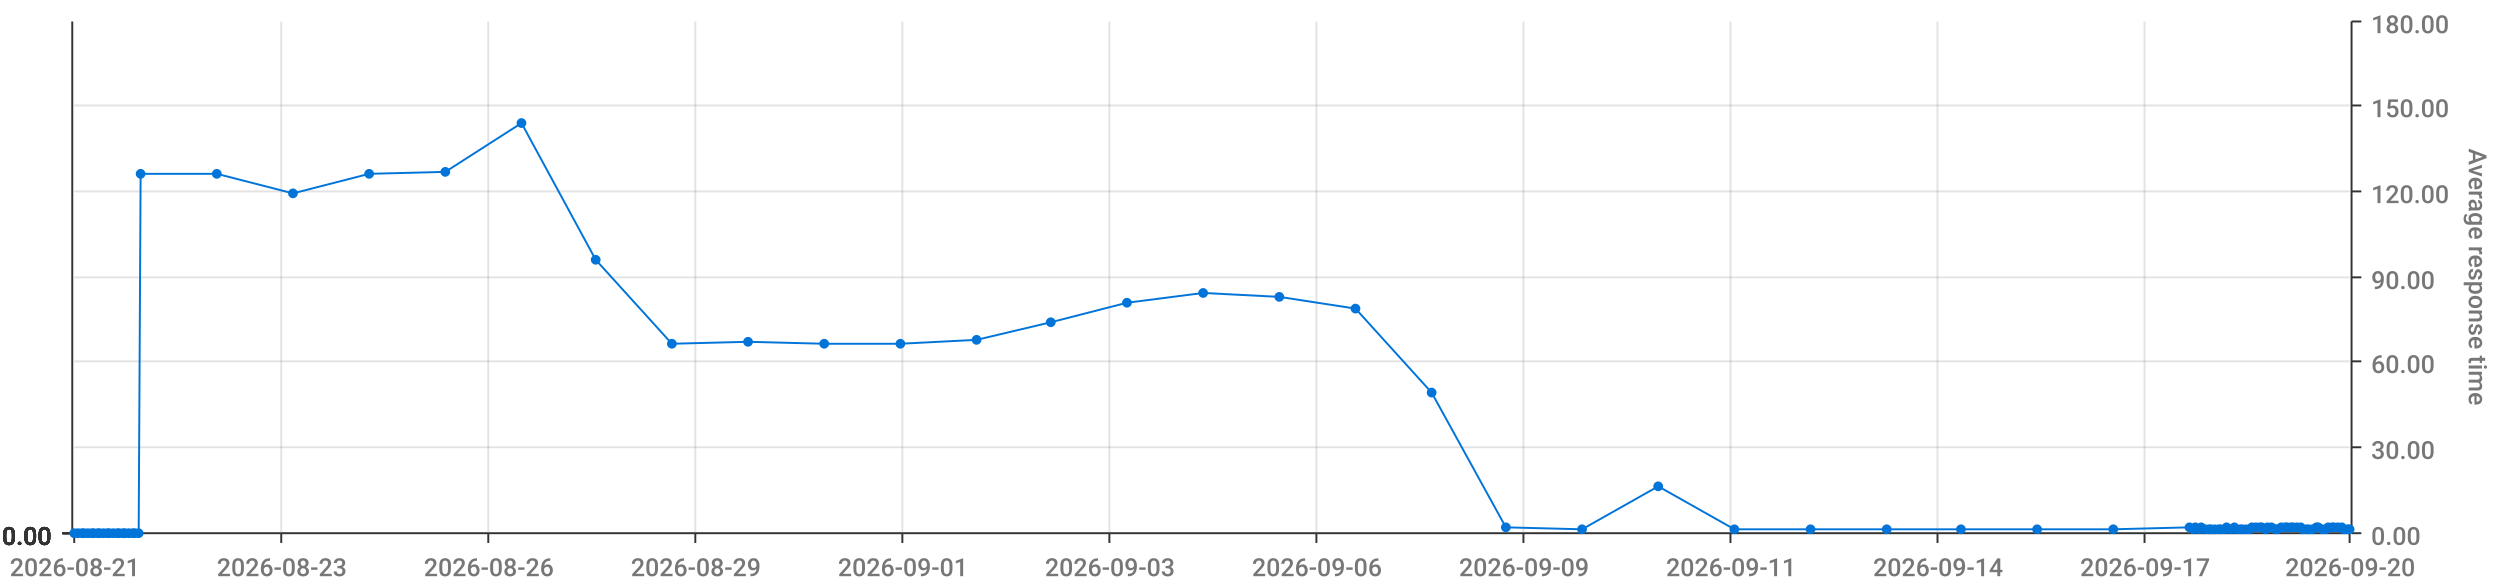
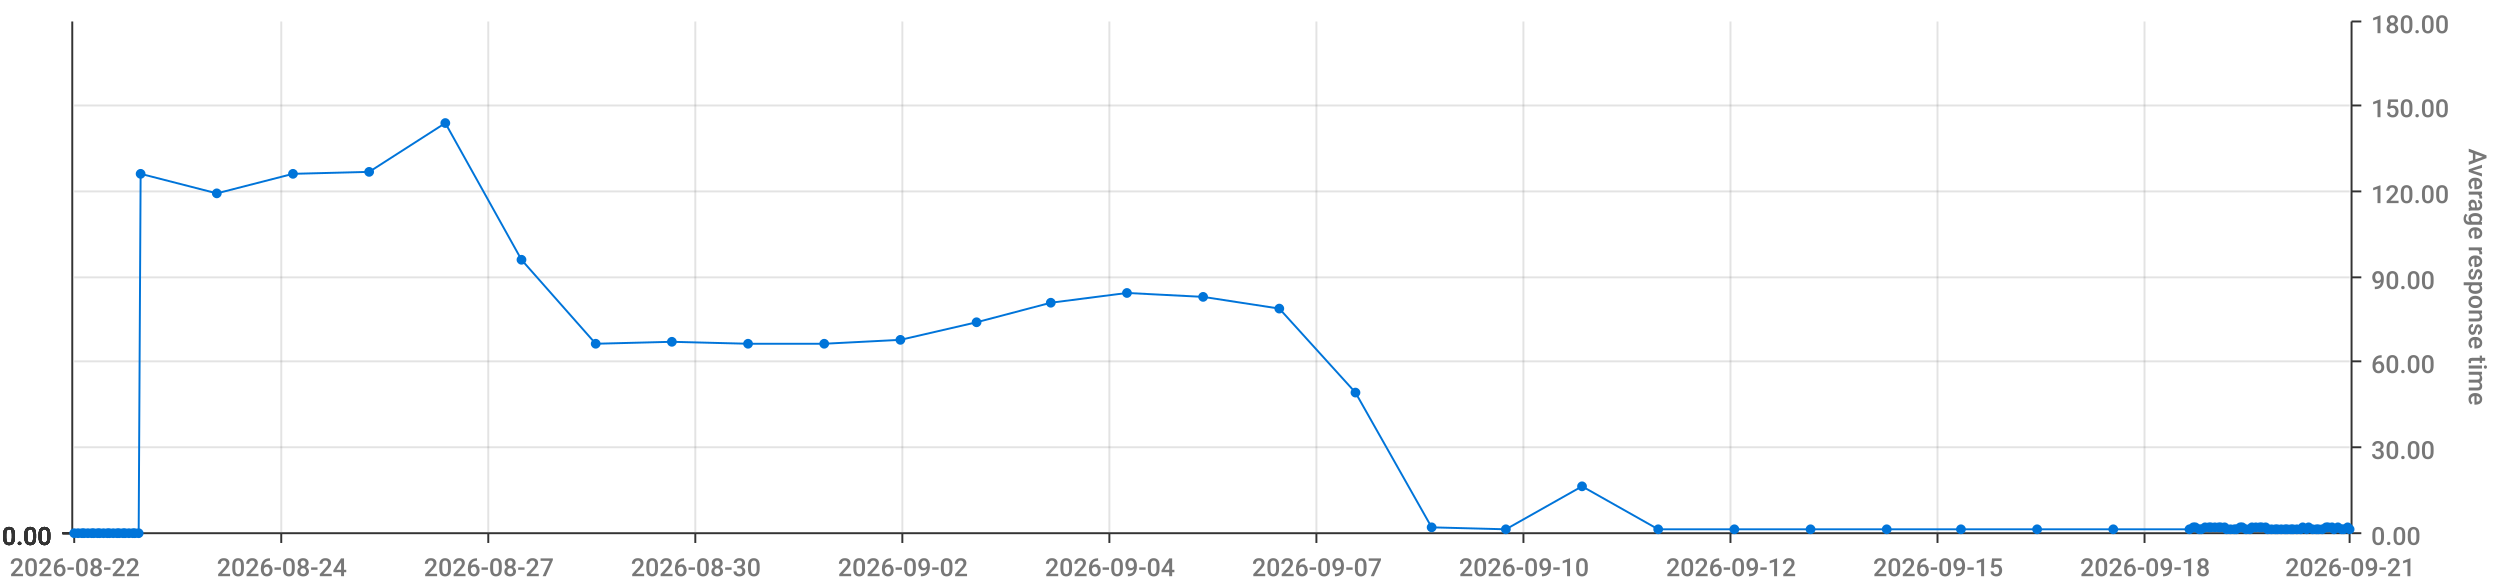
<svg xmlns="http://www.w3.org/2000/svg" viewBox="0 0 1280 300">
  <path d="M 0 0 L 1280 0 L 1280 300 L 0 300 L 0 0" style="stroke-width:0;stroke:rgba(255,255,255,1.0);fill:rgba(255,255,255,0.0)" />
  <path d="M 38 11 L 1203 11 L 1203 273 L 38 273 L 38 11" style="stroke-width:0;stroke:rgba(255,255,255,1.0);fill:rgba(255,255,255,0.0)" />
  <path d="M 38 273 L 1203 273" style="stroke-width:1;stroke:rgba(51,51,51,1.0);fill:rgba(255,255,255,0.0)" />
  <path d="M 38 273 L 38 278" style="stroke-width:1;stroke:rgba(51,51,51,1.0);fill:rgba(255,255,255,0.0)" />
-   <text x="5" y="295" style="stroke-width:0;stroke:none;fill:rgba(119,119,119,1.0);font-size:12.8px;font-family:'Roboto Medium',sans-serif">2026-08-21</text>
+   <text x="5" y="295" style="stroke-width:0;stroke:none;fill:rgba(119,119,119,1.0);font-size:12.8px;font-family:'Roboto Medium',sans-serif">2026-08-22</text>
  <path d="M 144 273 L 144 278" style="stroke-width:1;stroke:rgba(51,51,51,1.0);fill:rgba(255,255,255,0.0)" />
-   <text x="111" y="295" style="stroke-width:0;stroke:none;fill:rgba(119,119,119,1.0);font-size:12.8px;font-family:'Roboto Medium',sans-serif">2026-08-23</text>
+   <text x="111" y="295" style="stroke-width:0;stroke:none;fill:rgba(119,119,119,1.0);font-size:12.8px;font-family:'Roboto Medium',sans-serif">2026-08-24</text>
  <path d="M 250 273 L 250 278" style="stroke-width:1;stroke:rgba(51,51,51,1.0);fill:rgba(255,255,255,0.0)" />
-   <text x="217" y="295" style="stroke-width:0;stroke:none;fill:rgba(119,119,119,1.0);font-size:12.8px;font-family:'Roboto Medium',sans-serif">2026-08-26</text>
+   <text x="217" y="295" style="stroke-width:0;stroke:none;fill:rgba(119,119,119,1.0);font-size:12.8px;font-family:'Roboto Medium',sans-serif">2026-08-27</text>
  <path d="M 356 273 L 356 278" style="stroke-width:1;stroke:rgba(51,51,51,1.0);fill:rgba(255,255,255,0.0)" />
-   <text x="323" y="295" style="stroke-width:0;stroke:none;fill:rgba(119,119,119,1.0);font-size:12.8px;font-family:'Roboto Medium',sans-serif">2026-08-29</text>
+   <text x="323" y="295" style="stroke-width:0;stroke:none;fill:rgba(119,119,119,1.0);font-size:12.8px;font-family:'Roboto Medium',sans-serif">2026-08-30</text>
  <path d="M 462 273 L 462 278" style="stroke-width:1;stroke:rgba(51,51,51,1.0);fill:rgba(255,255,255,0.0)" />
-   <text x="429" y="295" style="stroke-width:0;stroke:none;fill:rgba(119,119,119,1.0);font-size:12.8px;font-family:'Roboto Medium',sans-serif">2026-09-01</text>
+   <text x="429" y="295" style="stroke-width:0;stroke:none;fill:rgba(119,119,119,1.0);font-size:12.8px;font-family:'Roboto Medium',sans-serif">2026-09-02</text>
  <path d="M 568 273 L 568 278" style="stroke-width:1;stroke:rgba(51,51,51,1.0);fill:rgba(255,255,255,0.0)" />
-   <text x="535" y="295" style="stroke-width:0;stroke:none;fill:rgba(119,119,119,1.0);font-size:12.8px;font-family:'Roboto Medium',sans-serif">2026-09-03</text>
+   <text x="535" y="295" style="stroke-width:0;stroke:none;fill:rgba(119,119,119,1.0);font-size:12.8px;font-family:'Roboto Medium',sans-serif">2026-09-04</text>
  <path d="M 674 273 L 674 278" style="stroke-width:1;stroke:rgba(51,51,51,1.0);fill:rgba(255,255,255,0.0)" />
-   <text x="641" y="295" style="stroke-width:0;stroke:none;fill:rgba(119,119,119,1.0);font-size:12.8px;font-family:'Roboto Medium',sans-serif">2026-09-06</text>
+   <text x="641" y="295" style="stroke-width:0;stroke:none;fill:rgba(119,119,119,1.0);font-size:12.8px;font-family:'Roboto Medium',sans-serif">2026-09-07</text>
  <path d="M 780 273 L 780 278" style="stroke-width:1;stroke:rgba(51,51,51,1.0);fill:rgba(255,255,255,0.0)" />
-   <text x="747" y="295" style="stroke-width:0;stroke:none;fill:rgba(119,119,119,1.0);font-size:12.8px;font-family:'Roboto Medium',sans-serif">2026-09-09</text>
+   <text x="747" y="295" style="stroke-width:0;stroke:none;fill:rgba(119,119,119,1.0);font-size:12.8px;font-family:'Roboto Medium',sans-serif">2026-09-10</text>
  <path d="M 886 273 L 886 278" style="stroke-width:1;stroke:rgba(51,51,51,1.0);fill:rgba(255,255,255,0.0)" />
-   <text x="853" y="295" style="stroke-width:0;stroke:none;fill:rgba(119,119,119,1.0);font-size:12.8px;font-family:'Roboto Medium',sans-serif">2026-09-11</text>
+   <text x="853" y="295" style="stroke-width:0;stroke:none;fill:rgba(119,119,119,1.0);font-size:12.8px;font-family:'Roboto Medium',sans-serif">2026-09-12</text>
  <path d="M 992 273 L 992 278" style="stroke-width:1;stroke:rgba(51,51,51,1.0);fill:rgba(255,255,255,0.0)" />
-   <text x="959" y="295" style="stroke-width:0;stroke:none;fill:rgba(119,119,119,1.0);font-size:12.8px;font-family:'Roboto Medium',sans-serif">2026-09-14</text>
+   <text x="959" y="295" style="stroke-width:0;stroke:none;fill:rgba(119,119,119,1.0);font-size:12.8px;font-family:'Roboto Medium',sans-serif">2026-09-15</text>
  <path d="M 1098 273 L 1098 278" style="stroke-width:1;stroke:rgba(51,51,51,1.0);fill:rgba(255,255,255,0.0)" />
-   <text x="1065" y="295" style="stroke-width:0;stroke:none;fill:rgba(119,119,119,1.0);font-size:12.8px;font-family:'Roboto Medium',sans-serif">2026-09-17</text>
+   <text x="1065" y="295" style="stroke-width:0;stroke:none;fill:rgba(119,119,119,1.0);font-size:12.8px;font-family:'Roboto Medium',sans-serif">2026-09-18</text>
  <path d="M 1203 273 L 1203 278" style="stroke-width:1;stroke:rgba(51,51,51,1.0);fill:rgba(255,255,255,0.0)" />
-   <text x="1170" y="295" style="stroke-width:0;stroke:none;fill:rgba(119,119,119,1.0);font-size:12.8px;font-family:'Roboto Medium',sans-serif">2026-09-20</text>
+   <text x="1170" y="295" style="stroke-width:0;stroke:none;fill:rgba(119,119,119,1.0);font-size:12.8px;font-family:'Roboto Medium',sans-serif">2026-09-21</text>
  <path d="M 144 273 L 144 11" style="stroke-width:1;stroke:rgba(119,119,119,0.2);fill:none" />
  <path d="M 250 273 L 250 11" style="stroke-width:1;stroke:rgba(119,119,119,0.2);fill:none" />
  <path d="M 356 273 L 356 11" style="stroke-width:1;stroke:rgba(119,119,119,0.2);fill:none" />
  <path d="M 462 273 L 462 11" style="stroke-width:1;stroke:rgba(119,119,119,0.2);fill:none" />
  <path d="M 568 273 L 568 11" style="stroke-width:1;stroke:rgba(119,119,119,0.2);fill:none" />
  <path d="M 674 273 L 674 11" style="stroke-width:1;stroke:rgba(119,119,119,0.2);fill:none" />
  <path d="M 780 273 L 780 11" style="stroke-width:1;stroke:rgba(119,119,119,0.2);fill:none" />
  <path d="M 886 273 L 886 11" style="stroke-width:1;stroke:rgba(119,119,119,0.2);fill:none" />
  <path d="M 992 273 L 992 11" style="stroke-width:1;stroke:rgba(119,119,119,0.2);fill:none" />
  <path d="M 1098 273 L 1098 11" style="stroke-width:1;stroke:rgba(119,119,119,0.2);fill:none" />
  <path d="M 1204 273 L 1204 11" style="stroke-width:1;stroke:rgba(51,51,51,1.0);fill:rgba(255,255,255,0.0)" />
  <path d="M 1204 273 L 1209 273" style="stroke-width:1;stroke:rgba(51,51,51,1.0);fill:rgba(255,255,255,0.0)" />
  <text x="1214" y="279" style="stroke-width:0;stroke:none;fill:rgba(119,119,119,1.0);font-size:12.8px;font-family:'Roboto Medium',sans-serif">0.00</text>
  <path d="M 1204 229 L 1209 229" style="stroke-width:1;stroke:rgba(51,51,51,1.0);fill:rgba(255,255,255,0.0)" />
  <text x="1214" y="235" style="stroke-width:0;stroke:none;fill:rgba(119,119,119,1.0);font-size:12.8px;font-family:'Roboto Medium',sans-serif">30.00</text>
  <path d="M 1204 185 L 1209 185" style="stroke-width:1;stroke:rgba(51,51,51,1.0);fill:rgba(255,255,255,0.0)" />
  <text x="1214" y="191" style="stroke-width:0;stroke:none;fill:rgba(119,119,119,1.0);font-size:12.8px;font-family:'Roboto Medium',sans-serif">60.00</text>
  <path d="M 1204 142 L 1209 142" style="stroke-width:1;stroke:rgba(51,51,51,1.0);fill:rgba(255,255,255,0.0)" />
  <text x="1214" y="148" style="stroke-width:0;stroke:none;fill:rgba(119,119,119,1.0);font-size:12.8px;font-family:'Roboto Medium',sans-serif">90.00</text>
  <path d="M 1204 98 L 1209 98" style="stroke-width:1;stroke:rgba(51,51,51,1.0);fill:rgba(255,255,255,0.0)" />
  <text x="1214" y="104" style="stroke-width:0;stroke:none;fill:rgba(119,119,119,1.0);font-size:12.8px;font-family:'Roboto Medium',sans-serif">120.00</text>
  <path d="M 1204 54 L 1209 54" style="stroke-width:1;stroke:rgba(51,51,51,1.0);fill:rgba(255,255,255,0.0)" />
  <text x="1214" y="60" style="stroke-width:0;stroke:none;fill:rgba(119,119,119,1.0);font-size:12.8px;font-family:'Roboto Medium',sans-serif">150.00</text>
  <path d="M 1204 11 L 1209 11" style="stroke-width:1;stroke:rgba(51,51,51,1.0);fill:rgba(255,255,255,0.0)" />
  <text x="1214" y="17" style="stroke-width:0;stroke:none;fill:rgba(119,119,119,1.0);font-size:12.8px;font-family:'Roboto Medium',sans-serif">180.00</text>
  <text x="1264" y="76" style="stroke-width:0;stroke:none;fill:rgba(119,119,119,1.0);font-size:12.8px;font-family:'Roboto Medium',sans-serif" transform="rotate(90.00,1264,76)">Average response time</text>
  <path d="M 38 273 L 1203 273" style="stroke-width:0;stroke:rgba(255,255,255,0.0);fill:none" />
  <path d="M 38 229 L 1203 229" style="stroke-width:1;stroke:rgba(119,119,119,0.2);fill:none" />
  <path d="M 38 185 L 1203 185" style="stroke-width:1;stroke:rgba(119,119,119,0.2);fill:none" />
  <path d="M 38 142 L 1203 142" style="stroke-width:1;stroke:rgba(119,119,119,0.2);fill:none" />
  <path d="M 38 98 L 1203 98" style="stroke-width:1;stroke:rgba(119,119,119,0.2);fill:none" />
  <path d="M 38 54 L 1203 54" style="stroke-width:1;stroke:rgba(119,119,119,0.2);fill:none" />
  <path d="M 37 273 L 37 11" style="stroke-width:1;stroke:rgba(51,51,51,1.0);fill:rgba(255,255,255,0.0)" />
  <path d="M 37 273 L 32 273" style="stroke-width:1;stroke:rgba(51,51,51,1.0);fill:rgba(255,255,255,0.0)" />
  <text x="1" y="279" style="stroke-width:0;stroke:none;fill:rgba(51,51,51,1.0);font-size:12.8px;font-family:'Roboto Medium',sans-serif">0.00</text>
  <path d="M 37 273 L 32 273" style="stroke-width:1;stroke:rgba(51,51,51,1.0);fill:rgba(255,255,255,0.0)" />
  <text x="1" y="279" style="stroke-width:0;stroke:none;fill:rgba(51,51,51,1.0);font-size:12.8px;font-family:'Roboto Medium',sans-serif">0.00</text>
  <path d="M 37 273 L 32 273" style="stroke-width:1;stroke:rgba(51,51,51,1.0);fill:rgba(255,255,255,0.0)" />
  <text x="1" y="279" style="stroke-width:0;stroke:none;fill:rgba(51,51,51,1.0);font-size:12.8px;font-family:'Roboto Medium',sans-serif">0.00</text>
  <path d="M 37 273 L 32 273" style="stroke-width:1;stroke:rgba(51,51,51,1.0);fill:rgba(255,255,255,0.0)" />
  <text x="1" y="279" style="stroke-width:0;stroke:none;fill:rgba(51,51,51,1.0);font-size:12.8px;font-family:'Roboto Medium',sans-serif">0.00</text>
  <path d="M 37 273 L 32 273" style="stroke-width:1;stroke:rgba(51,51,51,1.0);fill:rgba(255,255,255,0.0)" />
  <text x="1" y="279" style="stroke-width:0;stroke:none;fill:rgba(51,51,51,1.0);font-size:12.8px;font-family:'Roboto Medium',sans-serif">0.00</text>
  <path d="M 37 273 L 32 273" style="stroke-width:1;stroke:rgba(51,51,51,1.0);fill:rgba(255,255,255,0.0)" />
  <text x="1" y="279" style="stroke-width:0;stroke:none;fill:rgba(51,51,51,1.0);font-size:12.8px;font-family:'Roboto Medium',sans-serif">0.00</text>
  <path d="M 37 273 L 32 273" style="stroke-width:1;stroke:rgba(51,51,51,1.0);fill:rgba(255,255,255,0.0)" />
  <text x="1" y="279" style="stroke-width:0;stroke:none;fill:rgba(51,51,51,1.0);font-size:12.8px;font-family:'Roboto Medium',sans-serif">0.00</text>
  <path d="M 38 273 L 1203 273" style="stroke-width:0;stroke:rgba(255,255,255,0.0);fill:none" />
  <path d="M 38 273 L 1203 273" style="stroke-width:0;stroke:rgba(255,255,255,0.0);fill:none" />
  <path d="M 38 273 L 1203 273" style="stroke-width:0;stroke:rgba(255,255,255,0.0);fill:none" />
  <path d="M 38 273 L 1203 273" style="stroke-width:0;stroke:rgba(255,255,255,0.0);fill:none" />
  <path d="M 38 273 L 1203 273" style="stroke-width:0;stroke:rgba(255,255,255,0.0);fill:none" />
  <path d="M 38 273 L 1203 273" style="stroke-width:0;stroke:rgba(255,255,255,0.0);fill:none" />
-   <path d="M 38 273 L 40 273 L 42 273 L 43 273 L 45 273 L 47 273 L 48 273 L 50 273 L 51 273 L 53 273 L 55 273 L 56 273 L 58 273 L 60 273 L 61 273 L 63 273 L 64 273 L 66 273 L 68 273 L 69 273 L 71 273 L 72 89 L 111 89 L 150 99 L 189 89 L 228 88 L 267 63 L 305 133 L 344 176 L 383 175 L 422 176 L 461 176 L 500 174 L 538 165 L 577 155 L 616 150 L 655 152 L 694 158 L 733 201 L 771 270 L 810 271 L 849 249 L 888 271 L 927 271 L 966 271 L 1004 271 L 1043 271 L 1082 271 L 1121 270 L 1123 271 L 1124 270 L 1126 271 L 1127 270 L 1129 271 L 1131 271 L 1132 271 L 1134 271 L 1136 271 L 1137 271 L 1139 271 L 1140 270 L 1142 271 L 1144 270 L 1145 271 L 1147 271 L 1148 271 L 1150 271 L 1152 271 L 1153 270 L 1155 270 L 1157 270 L 1158 270 L 1160 271 L 1161 270 L 1163 270 L 1165 271 L 1166 271 L 1168 270 L 1170 270 L 1171 270 L 1173 270 L 1174 270 L 1176 270 L 1178 270 L 1179 271 L 1181 271 L 1182 271 L 1184 271 L 1186 270 L 1187 270 L 1189 271 L 1191 271 L 1192 270 L 1194 270 L 1195 270 L 1197 270 L 1199 270 L 1200 271 L 1202 271 L 1203 271" style="stroke-width:1;stroke:rgba(0,116,217,1.0);fill:rgba(255,255,255,0.0)" />
+   <path d="M 38 273 L 40 273 L 42 273 L 43 273 L 45 273 L 47 273 L 48 273 L 50 273 L 51 273 L 53 273 L 55 273 L 56 273 L 58 273 L 60 273 L 61 273 L 63 273 L 64 273 L 66 273 L 68 273 L 69 273 L 71 273 L 72 89 L 111 99 L 150 89 L 189 88 L 228 63 L 267 133 L 305 176 L 344 175 L 383 176 L 422 176 L 461 174 L 500 165 L 538 155 L 577 150 L 616 152 L 655 158 L 694 201 L 733 270 L 771 271 L 810 249 L 849 271 L 888 271 L 927 271 L 966 271 L 1004 271 L 1043 271 L 1082 271 L 1121 271 L 1123 270 L 1124 270 L 1126 271 L 1127 271 L 1129 270 L 1131 270 L 1132 270 L 1134 270 L 1136 270 L 1137 270 L 1139 270 L 1140 271 L 1142 271 L 1144 271 L 1145 271 L 1147 270 L 1148 270 L 1150 271 L 1152 271 L 1153 270 L 1155 270 L 1157 270 L 1158 270 L 1160 270 L 1161 271 L 1163 271 L 1165 271 L 1166 271 L 1168 271 L 1170 271 L 1171 271 L 1173 271 L 1174 271 L 1176 271 L 1178 271 L 1179 270 L 1181 271 L 1182 270 L 1184 271 L 1186 271 L 1187 271 L 1189 271 L 1191 270 L 1192 270 L 1194 270 L 1195 271 L 1197 270 L 1199 271 L 1200 271 L 1202 270 L 1203 271" style="stroke-width:1;stroke:rgba(0,116,217,1.0);fill:rgba(255,255,255,0.0)" />
  <circle cx="38" cy="273" r="2" style="stroke-width:1;stroke:rgba(0,116,217,1.0);fill:rgba(0,116,217,1.0)" />
  <path d="" style="stroke-width:1;stroke:rgba(0,116,217,1.0);fill:rgba(0,116,217,1.0)" />
  <circle cx="40" cy="273" r="2" style="stroke-width:1;stroke:rgba(0,116,217,1.0);fill:rgba(0,116,217,1.0)" />
  <path d="" style="stroke-width:1;stroke:rgba(0,116,217,1.0);fill:rgba(0,116,217,1.0)" />
  <circle cx="42" cy="273" r="2" style="stroke-width:1;stroke:rgba(0,116,217,1.0);fill:rgba(0,116,217,1.0)" />
  <path d="" style="stroke-width:1;stroke:rgba(0,116,217,1.0);fill:rgba(0,116,217,1.0)" />
  <circle cx="43" cy="273" r="2" style="stroke-width:1;stroke:rgba(0,116,217,1.0);fill:rgba(0,116,217,1.0)" />
  <path d="" style="stroke-width:1;stroke:rgba(0,116,217,1.0);fill:rgba(0,116,217,1.0)" />
  <circle cx="45" cy="273" r="2" style="stroke-width:1;stroke:rgba(0,116,217,1.0);fill:rgba(0,116,217,1.0)" />
  <path d="" style="stroke-width:1;stroke:rgba(0,116,217,1.0);fill:rgba(0,116,217,1.0)" />
  <circle cx="47" cy="273" r="2" style="stroke-width:1;stroke:rgba(0,116,217,1.0);fill:rgba(0,116,217,1.0)" />
  <path d="" style="stroke-width:1;stroke:rgba(0,116,217,1.0);fill:rgba(0,116,217,1.0)" />
  <circle cx="48" cy="273" r="2" style="stroke-width:1;stroke:rgba(0,116,217,1.0);fill:rgba(0,116,217,1.0)" />
  <path d="" style="stroke-width:1;stroke:rgba(0,116,217,1.0);fill:rgba(0,116,217,1.0)" />
  <circle cx="50" cy="273" r="2" style="stroke-width:1;stroke:rgba(0,116,217,1.0);fill:rgba(0,116,217,1.0)" />
  <path d="" style="stroke-width:1;stroke:rgba(0,116,217,1.0);fill:rgba(0,116,217,1.0)" />
  <circle cx="51" cy="273" r="2" style="stroke-width:1;stroke:rgba(0,116,217,1.0);fill:rgba(0,116,217,1.0)" />
  <path d="" style="stroke-width:1;stroke:rgba(0,116,217,1.0);fill:rgba(0,116,217,1.0)" />
  <circle cx="53" cy="273" r="2" style="stroke-width:1;stroke:rgba(0,116,217,1.0);fill:rgba(0,116,217,1.0)" />
  <path d="" style="stroke-width:1;stroke:rgba(0,116,217,1.0);fill:rgba(0,116,217,1.0)" />
  <circle cx="55" cy="273" r="2" style="stroke-width:1;stroke:rgba(0,116,217,1.0);fill:rgba(0,116,217,1.0)" />
  <path d="" style="stroke-width:1;stroke:rgba(0,116,217,1.0);fill:rgba(0,116,217,1.0)" />
  <circle cx="56" cy="273" r="2" style="stroke-width:1;stroke:rgba(0,116,217,1.0);fill:rgba(0,116,217,1.0)" />
  <path d="" style="stroke-width:1;stroke:rgba(0,116,217,1.0);fill:rgba(0,116,217,1.0)" />
  <circle cx="58" cy="273" r="2" style="stroke-width:1;stroke:rgba(0,116,217,1.0);fill:rgba(0,116,217,1.0)" />
  <path d="" style="stroke-width:1;stroke:rgba(0,116,217,1.0);fill:rgba(0,116,217,1.0)" />
  <circle cx="60" cy="273" r="2" style="stroke-width:1;stroke:rgba(0,116,217,1.0);fill:rgba(0,116,217,1.0)" />
  <path d="" style="stroke-width:1;stroke:rgba(0,116,217,1.0);fill:rgba(0,116,217,1.0)" />
  <circle cx="61" cy="273" r="2" style="stroke-width:1;stroke:rgba(0,116,217,1.0);fill:rgba(0,116,217,1.0)" />
  <path d="" style="stroke-width:1;stroke:rgba(0,116,217,1.0);fill:rgba(0,116,217,1.0)" />
  <circle cx="63" cy="273" r="2" style="stroke-width:1;stroke:rgba(0,116,217,1.0);fill:rgba(0,116,217,1.0)" />
  <path d="" style="stroke-width:1;stroke:rgba(0,116,217,1.0);fill:rgba(0,116,217,1.0)" />
  <circle cx="64" cy="273" r="2" style="stroke-width:1;stroke:rgba(0,116,217,1.0);fill:rgba(0,116,217,1.0)" />
  <path d="" style="stroke-width:1;stroke:rgba(0,116,217,1.0);fill:rgba(0,116,217,1.0)" />
  <circle cx="66" cy="273" r="2" style="stroke-width:1;stroke:rgba(0,116,217,1.0);fill:rgba(0,116,217,1.0)" />
  <path d="" style="stroke-width:1;stroke:rgba(0,116,217,1.0);fill:rgba(0,116,217,1.0)" />
  <circle cx="68" cy="273" r="2" style="stroke-width:1;stroke:rgba(0,116,217,1.0);fill:rgba(0,116,217,1.0)" />
  <path d="" style="stroke-width:1;stroke:rgba(0,116,217,1.0);fill:rgba(0,116,217,1.0)" />
  <circle cx="69" cy="273" r="2" style="stroke-width:1;stroke:rgba(0,116,217,1.0);fill:rgba(0,116,217,1.0)" />
  <path d="" style="stroke-width:1;stroke:rgba(0,116,217,1.0);fill:rgba(0,116,217,1.0)" />
  <circle cx="71" cy="273" r="2" style="stroke-width:1;stroke:rgba(0,116,217,1.0);fill:rgba(0,116,217,1.0)" />
  <path d="" style="stroke-width:1;stroke:rgba(0,116,217,1.0);fill:rgba(0,116,217,1.0)" />
  <circle cx="72" cy="89" r="2" style="stroke-width:1;stroke:rgba(0,116,217,1.0);fill:rgba(0,116,217,1.0)" />
  <path d="" style="stroke-width:1;stroke:rgba(0,116,217,1.0);fill:rgba(0,116,217,1.0)" />
-   <circle cx="111" cy="89" r="2" style="stroke-width:1;stroke:rgba(0,116,217,1.0);fill:rgba(0,116,217,1.0)" />
-   <path d="" style="stroke-width:1;stroke:rgba(0,116,217,1.0);fill:rgba(0,116,217,1.0)" />
-   <circle cx="150" cy="99" r="2" style="stroke-width:1;stroke:rgba(0,116,217,1.0);fill:rgba(0,116,217,1.0)" />
-   <path d="" style="stroke-width:1;stroke:rgba(0,116,217,1.0);fill:rgba(0,116,217,1.0)" />
-   <circle cx="189" cy="89" r="2" style="stroke-width:1;stroke:rgba(0,116,217,1.0);fill:rgba(0,116,217,1.0)" />
-   <path d="" style="stroke-width:1;stroke:rgba(0,116,217,1.0);fill:rgba(0,116,217,1.0)" />
-   <circle cx="228" cy="88" r="2" style="stroke-width:1;stroke:rgba(0,116,217,1.0);fill:rgba(0,116,217,1.0)" />
-   <path d="" style="stroke-width:1;stroke:rgba(0,116,217,1.0);fill:rgba(0,116,217,1.0)" />
-   <circle cx="267" cy="63" r="2" style="stroke-width:1;stroke:rgba(0,116,217,1.0);fill:rgba(0,116,217,1.0)" />
-   <path d="" style="stroke-width:1;stroke:rgba(0,116,217,1.0);fill:rgba(0,116,217,1.0)" />
-   <circle cx="305" cy="133" r="2" style="stroke-width:1;stroke:rgba(0,116,217,1.0);fill:rgba(0,116,217,1.0)" />
-   <path d="" style="stroke-width:1;stroke:rgba(0,116,217,1.0);fill:rgba(0,116,217,1.0)" />
-   <circle cx="344" cy="176" r="2" style="stroke-width:1;stroke:rgba(0,116,217,1.0);fill:rgba(0,116,217,1.0)" />
-   <path d="" style="stroke-width:1;stroke:rgba(0,116,217,1.0);fill:rgba(0,116,217,1.0)" />
-   <circle cx="383" cy="175" r="2" style="stroke-width:1;stroke:rgba(0,116,217,1.0);fill:rgba(0,116,217,1.0)" />
+   <circle cx="111" cy="99" r="2" style="stroke-width:1;stroke:rgba(0,116,217,1.0);fill:rgba(0,116,217,1.0)" />
+   <path d="" style="stroke-width:1;stroke:rgba(0,116,217,1.0);fill:rgba(0,116,217,1.0)" />
+   <circle cx="150" cy="89" r="2" style="stroke-width:1;stroke:rgba(0,116,217,1.0);fill:rgba(0,116,217,1.0)" />
+   <path d="" style="stroke-width:1;stroke:rgba(0,116,217,1.0);fill:rgba(0,116,217,1.0)" />
+   <circle cx="189" cy="88" r="2" style="stroke-width:1;stroke:rgba(0,116,217,1.0);fill:rgba(0,116,217,1.0)" />
+   <path d="" style="stroke-width:1;stroke:rgba(0,116,217,1.0);fill:rgba(0,116,217,1.0)" />
+   <circle cx="228" cy="63" r="2" style="stroke-width:1;stroke:rgba(0,116,217,1.0);fill:rgba(0,116,217,1.0)" />
+   <path d="" style="stroke-width:1;stroke:rgba(0,116,217,1.0);fill:rgba(0,116,217,1.0)" />
+   <circle cx="267" cy="133" r="2" style="stroke-width:1;stroke:rgba(0,116,217,1.0);fill:rgba(0,116,217,1.0)" />
+   <path d="" style="stroke-width:1;stroke:rgba(0,116,217,1.0);fill:rgba(0,116,217,1.0)" />
+   <circle cx="305" cy="176" r="2" style="stroke-width:1;stroke:rgba(0,116,217,1.0);fill:rgba(0,116,217,1.0)" />
+   <path d="" style="stroke-width:1;stroke:rgba(0,116,217,1.0);fill:rgba(0,116,217,1.0)" />
+   <circle cx="344" cy="175" r="2" style="stroke-width:1;stroke:rgba(0,116,217,1.0);fill:rgba(0,116,217,1.0)" />
+   <path d="" style="stroke-width:1;stroke:rgba(0,116,217,1.0);fill:rgba(0,116,217,1.0)" />
+   <circle cx="383" cy="176" r="2" style="stroke-width:1;stroke:rgba(0,116,217,1.0);fill:rgba(0,116,217,1.0)" />
  <path d="" style="stroke-width:1;stroke:rgba(0,116,217,1.0);fill:rgba(0,116,217,1.0)" />
  <circle cx="422" cy="176" r="2" style="stroke-width:1;stroke:rgba(0,116,217,1.0);fill:rgba(0,116,217,1.0)" />
  <path d="" style="stroke-width:1;stroke:rgba(0,116,217,1.0);fill:rgba(0,116,217,1.0)" />
-   <circle cx="461" cy="176" r="2" style="stroke-width:1;stroke:rgba(0,116,217,1.0);fill:rgba(0,116,217,1.0)" />
-   <path d="" style="stroke-width:1;stroke:rgba(0,116,217,1.0);fill:rgba(0,116,217,1.0)" />
-   <circle cx="500" cy="174" r="2" style="stroke-width:1;stroke:rgba(0,116,217,1.0);fill:rgba(0,116,217,1.0)" />
-   <path d="" style="stroke-width:1;stroke:rgba(0,116,217,1.0);fill:rgba(0,116,217,1.0)" />
-   <circle cx="538" cy="165" r="2" style="stroke-width:1;stroke:rgba(0,116,217,1.0);fill:rgba(0,116,217,1.0)" />
-   <path d="" style="stroke-width:1;stroke:rgba(0,116,217,1.0);fill:rgba(0,116,217,1.0)" />
-   <circle cx="577" cy="155" r="2" style="stroke-width:1;stroke:rgba(0,116,217,1.0);fill:rgba(0,116,217,1.0)" />
-   <path d="" style="stroke-width:1;stroke:rgba(0,116,217,1.0);fill:rgba(0,116,217,1.0)" />
-   <circle cx="616" cy="150" r="2" style="stroke-width:1;stroke:rgba(0,116,217,1.0);fill:rgba(0,116,217,1.0)" />
-   <path d="" style="stroke-width:1;stroke:rgba(0,116,217,1.0);fill:rgba(0,116,217,1.0)" />
-   <circle cx="655" cy="152" r="2" style="stroke-width:1;stroke:rgba(0,116,217,1.0);fill:rgba(0,116,217,1.0)" />
-   <path d="" style="stroke-width:1;stroke:rgba(0,116,217,1.0);fill:rgba(0,116,217,1.0)" />
-   <circle cx="694" cy="158" r="2" style="stroke-width:1;stroke:rgba(0,116,217,1.0);fill:rgba(0,116,217,1.0)" />
-   <path d="" style="stroke-width:1;stroke:rgba(0,116,217,1.0);fill:rgba(0,116,217,1.0)" />
-   <circle cx="733" cy="201" r="2" style="stroke-width:1;stroke:rgba(0,116,217,1.0);fill:rgba(0,116,217,1.0)" />
-   <path d="" style="stroke-width:1;stroke:rgba(0,116,217,1.0);fill:rgba(0,116,217,1.0)" />
-   <circle cx="771" cy="270" r="2" style="stroke-width:1;stroke:rgba(0,116,217,1.0);fill:rgba(0,116,217,1.0)" />
-   <path d="" style="stroke-width:1;stroke:rgba(0,116,217,1.0);fill:rgba(0,116,217,1.0)" />
-   <circle cx="810" cy="271" r="2" style="stroke-width:1;stroke:rgba(0,116,217,1.0);fill:rgba(0,116,217,1.0)" />
-   <path d="" style="stroke-width:1;stroke:rgba(0,116,217,1.0);fill:rgba(0,116,217,1.0)" />
-   <circle cx="849" cy="249" r="2" style="stroke-width:1;stroke:rgba(0,116,217,1.0);fill:rgba(0,116,217,1.0)" />
+   <circle cx="461" cy="174" r="2" style="stroke-width:1;stroke:rgba(0,116,217,1.0);fill:rgba(0,116,217,1.0)" />
+   <path d="" style="stroke-width:1;stroke:rgba(0,116,217,1.0);fill:rgba(0,116,217,1.0)" />
+   <circle cx="500" cy="165" r="2" style="stroke-width:1;stroke:rgba(0,116,217,1.0);fill:rgba(0,116,217,1.0)" />
+   <path d="" style="stroke-width:1;stroke:rgba(0,116,217,1.0);fill:rgba(0,116,217,1.0)" />
+   <circle cx="538" cy="155" r="2" style="stroke-width:1;stroke:rgba(0,116,217,1.0);fill:rgba(0,116,217,1.0)" />
+   <path d="" style="stroke-width:1;stroke:rgba(0,116,217,1.0);fill:rgba(0,116,217,1.0)" />
+   <circle cx="577" cy="150" r="2" style="stroke-width:1;stroke:rgba(0,116,217,1.0);fill:rgba(0,116,217,1.0)" />
+   <path d="" style="stroke-width:1;stroke:rgba(0,116,217,1.0);fill:rgba(0,116,217,1.0)" />
+   <circle cx="616" cy="152" r="2" style="stroke-width:1;stroke:rgba(0,116,217,1.0);fill:rgba(0,116,217,1.0)" />
+   <path d="" style="stroke-width:1;stroke:rgba(0,116,217,1.0);fill:rgba(0,116,217,1.0)" />
+   <circle cx="655" cy="158" r="2" style="stroke-width:1;stroke:rgba(0,116,217,1.0);fill:rgba(0,116,217,1.0)" />
+   <path d="" style="stroke-width:1;stroke:rgba(0,116,217,1.0);fill:rgba(0,116,217,1.0)" />
+   <circle cx="694" cy="201" r="2" style="stroke-width:1;stroke:rgba(0,116,217,1.0);fill:rgba(0,116,217,1.0)" />
+   <path d="" style="stroke-width:1;stroke:rgba(0,116,217,1.0);fill:rgba(0,116,217,1.0)" />
+   <circle cx="733" cy="270" r="2" style="stroke-width:1;stroke:rgba(0,116,217,1.0);fill:rgba(0,116,217,1.0)" />
+   <path d="" style="stroke-width:1;stroke:rgba(0,116,217,1.0);fill:rgba(0,116,217,1.0)" />
+   <circle cx="771" cy="271" r="2" style="stroke-width:1;stroke:rgba(0,116,217,1.0);fill:rgba(0,116,217,1.0)" />
+   <path d="" style="stroke-width:1;stroke:rgba(0,116,217,1.0);fill:rgba(0,116,217,1.0)" />
+   <circle cx="810" cy="249" r="2" style="stroke-width:1;stroke:rgba(0,116,217,1.0);fill:rgba(0,116,217,1.0)" />
+   <path d="" style="stroke-width:1;stroke:rgba(0,116,217,1.0);fill:rgba(0,116,217,1.0)" />
+   <circle cx="849" cy="271" r="2" style="stroke-width:1;stroke:rgba(0,116,217,1.0);fill:rgba(0,116,217,1.0)" />
  <path d="" style="stroke-width:1;stroke:rgba(0,116,217,1.0);fill:rgba(0,116,217,1.0)" />
  <circle cx="888" cy="271" r="2" style="stroke-width:1;stroke:rgba(0,116,217,1.0);fill:rgba(0,116,217,1.0)" />
  <path d="" style="stroke-width:1;stroke:rgba(0,116,217,1.0);fill:rgba(0,116,217,1.0)" />
  <circle cx="927" cy="271" r="2" style="stroke-width:1;stroke:rgba(0,116,217,1.0);fill:rgba(0,116,217,1.0)" />
  <path d="" style="stroke-width:1;stroke:rgba(0,116,217,1.0);fill:rgba(0,116,217,1.0)" />
  <circle cx="966" cy="271" r="2" style="stroke-width:1;stroke:rgba(0,116,217,1.0);fill:rgba(0,116,217,1.0)" />
  <path d="" style="stroke-width:1;stroke:rgba(0,116,217,1.0);fill:rgba(0,116,217,1.0)" />
  <circle cx="1004" cy="271" r="2" style="stroke-width:1;stroke:rgba(0,116,217,1.0);fill:rgba(0,116,217,1.0)" />
  <path d="" style="stroke-width:1;stroke:rgba(0,116,217,1.0);fill:rgba(0,116,217,1.0)" />
  <circle cx="1043" cy="271" r="2" style="stroke-width:1;stroke:rgba(0,116,217,1.0);fill:rgba(0,116,217,1.0)" />
  <path d="" style="stroke-width:1;stroke:rgba(0,116,217,1.0);fill:rgba(0,116,217,1.0)" />
  <circle cx="1082" cy="271" r="2" style="stroke-width:1;stroke:rgba(0,116,217,1.0);fill:rgba(0,116,217,1.0)" />
  <path d="" style="stroke-width:1;stroke:rgba(0,116,217,1.0);fill:rgba(0,116,217,1.0)" />
-   <circle cx="1121" cy="270" r="2" style="stroke-width:1;stroke:rgba(0,116,217,1.0);fill:rgba(0,116,217,1.0)" />
-   <path d="" style="stroke-width:1;stroke:rgba(0,116,217,1.0);fill:rgba(0,116,217,1.0)" />
-   <circle cx="1123" cy="271" r="2" style="stroke-width:1;stroke:rgba(0,116,217,1.0);fill:rgba(0,116,217,1.0)" />
+   <circle cx="1121" cy="271" r="2" style="stroke-width:1;stroke:rgba(0,116,217,1.0);fill:rgba(0,116,217,1.0)" />
+   <path d="" style="stroke-width:1;stroke:rgba(0,116,217,1.0);fill:rgba(0,116,217,1.0)" />
+   <circle cx="1123" cy="270" r="2" style="stroke-width:1;stroke:rgba(0,116,217,1.0);fill:rgba(0,116,217,1.0)" />
  <path d="" style="stroke-width:1;stroke:rgba(0,116,217,1.0);fill:rgba(0,116,217,1.0)" />
  <circle cx="1124" cy="270" r="2" style="stroke-width:1;stroke:rgba(0,116,217,1.0);fill:rgba(0,116,217,1.0)" />
  <path d="" style="stroke-width:1;stroke:rgba(0,116,217,1.0);fill:rgba(0,116,217,1.0)" />
  <circle cx="1126" cy="271" r="2" style="stroke-width:1;stroke:rgba(0,116,217,1.0);fill:rgba(0,116,217,1.0)" />
  <path d="" style="stroke-width:1;stroke:rgba(0,116,217,1.0);fill:rgba(0,116,217,1.0)" />
-   <circle cx="1127" cy="270" r="2" style="stroke-width:1;stroke:rgba(0,116,217,1.0);fill:rgba(0,116,217,1.0)" />
-   <path d="" style="stroke-width:1;stroke:rgba(0,116,217,1.0);fill:rgba(0,116,217,1.0)" />
-   <circle cx="1129" cy="271" r="2" style="stroke-width:1;stroke:rgba(0,116,217,1.0);fill:rgba(0,116,217,1.0)" />
-   <path d="" style="stroke-width:1;stroke:rgba(0,116,217,1.0);fill:rgba(0,116,217,1.0)" />
-   <circle cx="1131" cy="271" r="2" style="stroke-width:1;stroke:rgba(0,116,217,1.0);fill:rgba(0,116,217,1.0)" />
-   <path d="" style="stroke-width:1;stroke:rgba(0,116,217,1.0);fill:rgba(0,116,217,1.0)" />
-   <circle cx="1132" cy="271" r="2" style="stroke-width:1;stroke:rgba(0,116,217,1.0);fill:rgba(0,116,217,1.0)" />
-   <path d="" style="stroke-width:1;stroke:rgba(0,116,217,1.0);fill:rgba(0,116,217,1.0)" />
-   <circle cx="1134" cy="271" r="2" style="stroke-width:1;stroke:rgba(0,116,217,1.0);fill:rgba(0,116,217,1.0)" />
-   <path d="" style="stroke-width:1;stroke:rgba(0,116,217,1.0);fill:rgba(0,116,217,1.0)" />
-   <circle cx="1136" cy="271" r="2" style="stroke-width:1;stroke:rgba(0,116,217,1.0);fill:rgba(0,116,217,1.0)" />
-   <path d="" style="stroke-width:1;stroke:rgba(0,116,217,1.0);fill:rgba(0,116,217,1.0)" />
-   <circle cx="1137" cy="271" r="2" style="stroke-width:1;stroke:rgba(0,116,217,1.0);fill:rgba(0,116,217,1.0)" />
-   <path d="" style="stroke-width:1;stroke:rgba(0,116,217,1.0);fill:rgba(0,116,217,1.0)" />
-   <circle cx="1139" cy="271" r="2" style="stroke-width:1;stroke:rgba(0,116,217,1.0);fill:rgba(0,116,217,1.0)" />
-   <path d="" style="stroke-width:1;stroke:rgba(0,116,217,1.0);fill:rgba(0,116,217,1.0)" />
-   <circle cx="1140" cy="270" r="2" style="stroke-width:1;stroke:rgba(0,116,217,1.0);fill:rgba(0,116,217,1.0)" />
+   <circle cx="1127" cy="271" r="2" style="stroke-width:1;stroke:rgba(0,116,217,1.0);fill:rgba(0,116,217,1.0)" />
+   <path d="" style="stroke-width:1;stroke:rgba(0,116,217,1.0);fill:rgba(0,116,217,1.0)" />
+   <circle cx="1129" cy="270" r="2" style="stroke-width:1;stroke:rgba(0,116,217,1.0);fill:rgba(0,116,217,1.0)" />
+   <path d="" style="stroke-width:1;stroke:rgba(0,116,217,1.0);fill:rgba(0,116,217,1.0)" />
+   <circle cx="1131" cy="270" r="2" style="stroke-width:1;stroke:rgba(0,116,217,1.0);fill:rgba(0,116,217,1.0)" />
+   <path d="" style="stroke-width:1;stroke:rgba(0,116,217,1.0);fill:rgba(0,116,217,1.0)" />
+   <circle cx="1132" cy="270" r="2" style="stroke-width:1;stroke:rgba(0,116,217,1.0);fill:rgba(0,116,217,1.0)" />
+   <path d="" style="stroke-width:1;stroke:rgba(0,116,217,1.0);fill:rgba(0,116,217,1.0)" />
+   <circle cx="1134" cy="270" r="2" style="stroke-width:1;stroke:rgba(0,116,217,1.0);fill:rgba(0,116,217,1.0)" />
+   <path d="" style="stroke-width:1;stroke:rgba(0,116,217,1.0);fill:rgba(0,116,217,1.0)" />
+   <circle cx="1136" cy="270" r="2" style="stroke-width:1;stroke:rgba(0,116,217,1.0);fill:rgba(0,116,217,1.0)" />
+   <path d="" style="stroke-width:1;stroke:rgba(0,116,217,1.0);fill:rgba(0,116,217,1.0)" />
+   <circle cx="1137" cy="270" r="2" style="stroke-width:1;stroke:rgba(0,116,217,1.0);fill:rgba(0,116,217,1.0)" />
+   <path d="" style="stroke-width:1;stroke:rgba(0,116,217,1.0);fill:rgba(0,116,217,1.0)" />
+   <circle cx="1139" cy="270" r="2" style="stroke-width:1;stroke:rgba(0,116,217,1.0);fill:rgba(0,116,217,1.0)" />
+   <path d="" style="stroke-width:1;stroke:rgba(0,116,217,1.0);fill:rgba(0,116,217,1.0)" />
+   <circle cx="1140" cy="271" r="2" style="stroke-width:1;stroke:rgba(0,116,217,1.0);fill:rgba(0,116,217,1.0)" />
  <path d="" style="stroke-width:1;stroke:rgba(0,116,217,1.0);fill:rgba(0,116,217,1.0)" />
  <circle cx="1142" cy="271" r="2" style="stroke-width:1;stroke:rgba(0,116,217,1.0);fill:rgba(0,116,217,1.0)" />
  <path d="" style="stroke-width:1;stroke:rgba(0,116,217,1.0);fill:rgba(0,116,217,1.0)" />
-   <circle cx="1144" cy="270" r="2" style="stroke-width:1;stroke:rgba(0,116,217,1.0);fill:rgba(0,116,217,1.0)" />
+   <circle cx="1144" cy="271" r="2" style="stroke-width:1;stroke:rgba(0,116,217,1.0);fill:rgba(0,116,217,1.0)" />
  <path d="" style="stroke-width:1;stroke:rgba(0,116,217,1.0);fill:rgba(0,116,217,1.0)" />
  <circle cx="1145" cy="271" r="2" style="stroke-width:1;stroke:rgba(0,116,217,1.0);fill:rgba(0,116,217,1.0)" />
  <path d="" style="stroke-width:1;stroke:rgba(0,116,217,1.0);fill:rgba(0,116,217,1.0)" />
-   <circle cx="1147" cy="271" r="2" style="stroke-width:1;stroke:rgba(0,116,217,1.0);fill:rgba(0,116,217,1.0)" />
-   <path d="" style="stroke-width:1;stroke:rgba(0,116,217,1.0);fill:rgba(0,116,217,1.0)" />
-   <circle cx="1148" cy="271" r="2" style="stroke-width:1;stroke:rgba(0,116,217,1.0);fill:rgba(0,116,217,1.0)" />
+   <circle cx="1147" cy="270" r="2" style="stroke-width:1;stroke:rgba(0,116,217,1.0);fill:rgba(0,116,217,1.0)" />
+   <path d="" style="stroke-width:1;stroke:rgba(0,116,217,1.0);fill:rgba(0,116,217,1.0)" />
+   <circle cx="1148" cy="270" r="2" style="stroke-width:1;stroke:rgba(0,116,217,1.0);fill:rgba(0,116,217,1.0)" />
  <path d="" style="stroke-width:1;stroke:rgba(0,116,217,1.0);fill:rgba(0,116,217,1.0)" />
  <circle cx="1150" cy="271" r="2" style="stroke-width:1;stroke:rgba(0,116,217,1.0);fill:rgba(0,116,217,1.0)" />
  <path d="" style="stroke-width:1;stroke:rgba(0,116,217,1.0);fill:rgba(0,116,217,1.0)" />
  <circle cx="1152" cy="271" r="2" style="stroke-width:1;stroke:rgba(0,116,217,1.0);fill:rgba(0,116,217,1.0)" />
  <path d="" style="stroke-width:1;stroke:rgba(0,116,217,1.0);fill:rgba(0,116,217,1.0)" />
  <circle cx="1153" cy="270" r="2" style="stroke-width:1;stroke:rgba(0,116,217,1.0);fill:rgba(0,116,217,1.0)" />
  <path d="" style="stroke-width:1;stroke:rgba(0,116,217,1.0);fill:rgba(0,116,217,1.0)" />
  <circle cx="1155" cy="270" r="2" style="stroke-width:1;stroke:rgba(0,116,217,1.0);fill:rgba(0,116,217,1.0)" />
  <path d="" style="stroke-width:1;stroke:rgba(0,116,217,1.0);fill:rgba(0,116,217,1.0)" />
  <circle cx="1157" cy="270" r="2" style="stroke-width:1;stroke:rgba(0,116,217,1.0);fill:rgba(0,116,217,1.0)" />
  <path d="" style="stroke-width:1;stroke:rgba(0,116,217,1.0);fill:rgba(0,116,217,1.0)" />
  <circle cx="1158" cy="270" r="2" style="stroke-width:1;stroke:rgba(0,116,217,1.0);fill:rgba(0,116,217,1.0)" />
  <path d="" style="stroke-width:1;stroke:rgba(0,116,217,1.0);fill:rgba(0,116,217,1.0)" />
-   <circle cx="1160" cy="271" r="2" style="stroke-width:1;stroke:rgba(0,116,217,1.0);fill:rgba(0,116,217,1.0)" />
-   <path d="" style="stroke-width:1;stroke:rgba(0,116,217,1.0);fill:rgba(0,116,217,1.0)" />
-   <circle cx="1161" cy="270" r="2" style="stroke-width:1;stroke:rgba(0,116,217,1.0);fill:rgba(0,116,217,1.0)" />
-   <path d="" style="stroke-width:1;stroke:rgba(0,116,217,1.0);fill:rgba(0,116,217,1.0)" />
-   <circle cx="1163" cy="270" r="2" style="stroke-width:1;stroke:rgba(0,116,217,1.0);fill:rgba(0,116,217,1.0)" />
+   <circle cx="1160" cy="270" r="2" style="stroke-width:1;stroke:rgba(0,116,217,1.0);fill:rgba(0,116,217,1.0)" />
+   <path d="" style="stroke-width:1;stroke:rgba(0,116,217,1.0);fill:rgba(0,116,217,1.0)" />
+   <circle cx="1161" cy="271" r="2" style="stroke-width:1;stroke:rgba(0,116,217,1.0);fill:rgba(0,116,217,1.0)" />
+   <path d="" style="stroke-width:1;stroke:rgba(0,116,217,1.0);fill:rgba(0,116,217,1.0)" />
+   <circle cx="1163" cy="271" r="2" style="stroke-width:1;stroke:rgba(0,116,217,1.0);fill:rgba(0,116,217,1.0)" />
  <path d="" style="stroke-width:1;stroke:rgba(0,116,217,1.0);fill:rgba(0,116,217,1.0)" />
  <circle cx="1165" cy="271" r="2" style="stroke-width:1;stroke:rgba(0,116,217,1.0);fill:rgba(0,116,217,1.0)" />
  <path d="" style="stroke-width:1;stroke:rgba(0,116,217,1.0);fill:rgba(0,116,217,1.0)" />
  <circle cx="1166" cy="271" r="2" style="stroke-width:1;stroke:rgba(0,116,217,1.0);fill:rgba(0,116,217,1.0)" />
  <path d="" style="stroke-width:1;stroke:rgba(0,116,217,1.0);fill:rgba(0,116,217,1.0)" />
-   <circle cx="1168" cy="270" r="2" style="stroke-width:1;stroke:rgba(0,116,217,1.0);fill:rgba(0,116,217,1.0)" />
-   <path d="" style="stroke-width:1;stroke:rgba(0,116,217,1.0);fill:rgba(0,116,217,1.0)" />
-   <circle cx="1170" cy="270" r="2" style="stroke-width:1;stroke:rgba(0,116,217,1.0);fill:rgba(0,116,217,1.0)" />
-   <path d="" style="stroke-width:1;stroke:rgba(0,116,217,1.0);fill:rgba(0,116,217,1.0)" />
-   <circle cx="1171" cy="270" r="2" style="stroke-width:1;stroke:rgba(0,116,217,1.0);fill:rgba(0,116,217,1.0)" />
-   <path d="" style="stroke-width:1;stroke:rgba(0,116,217,1.0);fill:rgba(0,116,217,1.0)" />
-   <circle cx="1173" cy="270" r="2" style="stroke-width:1;stroke:rgba(0,116,217,1.0);fill:rgba(0,116,217,1.0)" />
-   <path d="" style="stroke-width:1;stroke:rgba(0,116,217,1.0);fill:rgba(0,116,217,1.0)" />
-   <circle cx="1174" cy="270" r="2" style="stroke-width:1;stroke:rgba(0,116,217,1.0);fill:rgba(0,116,217,1.0)" />
-   <path d="" style="stroke-width:1;stroke:rgba(0,116,217,1.0);fill:rgba(0,116,217,1.0)" />
-   <circle cx="1176" cy="270" r="2" style="stroke-width:1;stroke:rgba(0,116,217,1.0);fill:rgba(0,116,217,1.0)" />
-   <path d="" style="stroke-width:1;stroke:rgba(0,116,217,1.0);fill:rgba(0,116,217,1.0)" />
-   <circle cx="1178" cy="270" r="2" style="stroke-width:1;stroke:rgba(0,116,217,1.0);fill:rgba(0,116,217,1.0)" />
-   <path d="" style="stroke-width:1;stroke:rgba(0,116,217,1.0);fill:rgba(0,116,217,1.0)" />
-   <circle cx="1179" cy="271" r="2" style="stroke-width:1;stroke:rgba(0,116,217,1.0);fill:rgba(0,116,217,1.0)" />
+   <circle cx="1168" cy="271" r="2" style="stroke-width:1;stroke:rgba(0,116,217,1.0);fill:rgba(0,116,217,1.0)" />
+   <path d="" style="stroke-width:1;stroke:rgba(0,116,217,1.0);fill:rgba(0,116,217,1.0)" />
+   <circle cx="1170" cy="271" r="2" style="stroke-width:1;stroke:rgba(0,116,217,1.0);fill:rgba(0,116,217,1.0)" />
+   <path d="" style="stroke-width:1;stroke:rgba(0,116,217,1.0);fill:rgba(0,116,217,1.0)" />
+   <circle cx="1171" cy="271" r="2" style="stroke-width:1;stroke:rgba(0,116,217,1.0);fill:rgba(0,116,217,1.0)" />
+   <path d="" style="stroke-width:1;stroke:rgba(0,116,217,1.0);fill:rgba(0,116,217,1.0)" />
+   <circle cx="1173" cy="271" r="2" style="stroke-width:1;stroke:rgba(0,116,217,1.0);fill:rgba(0,116,217,1.0)" />
+   <path d="" style="stroke-width:1;stroke:rgba(0,116,217,1.0);fill:rgba(0,116,217,1.0)" />
+   <circle cx="1174" cy="271" r="2" style="stroke-width:1;stroke:rgba(0,116,217,1.0);fill:rgba(0,116,217,1.0)" />
+   <path d="" style="stroke-width:1;stroke:rgba(0,116,217,1.0);fill:rgba(0,116,217,1.0)" />
+   <circle cx="1176" cy="271" r="2" style="stroke-width:1;stroke:rgba(0,116,217,1.0);fill:rgba(0,116,217,1.0)" />
+   <path d="" style="stroke-width:1;stroke:rgba(0,116,217,1.0);fill:rgba(0,116,217,1.0)" />
+   <circle cx="1178" cy="271" r="2" style="stroke-width:1;stroke:rgba(0,116,217,1.0);fill:rgba(0,116,217,1.0)" />
+   <path d="" style="stroke-width:1;stroke:rgba(0,116,217,1.0);fill:rgba(0,116,217,1.0)" />
+   <circle cx="1179" cy="270" r="2" style="stroke-width:1;stroke:rgba(0,116,217,1.0);fill:rgba(0,116,217,1.0)" />
  <path d="" style="stroke-width:1;stroke:rgba(0,116,217,1.0);fill:rgba(0,116,217,1.0)" />
  <circle cx="1181" cy="271" r="2" style="stroke-width:1;stroke:rgba(0,116,217,1.0);fill:rgba(0,116,217,1.0)" />
  <path d="" style="stroke-width:1;stroke:rgba(0,116,217,1.0);fill:rgba(0,116,217,1.0)" />
-   <circle cx="1182" cy="271" r="2" style="stroke-width:1;stroke:rgba(0,116,217,1.0);fill:rgba(0,116,217,1.0)" />
+   <circle cx="1182" cy="270" r="2" style="stroke-width:1;stroke:rgba(0,116,217,1.0);fill:rgba(0,116,217,1.0)" />
  <path d="" style="stroke-width:1;stroke:rgba(0,116,217,1.0);fill:rgba(0,116,217,1.0)" />
  <circle cx="1184" cy="271" r="2" style="stroke-width:1;stroke:rgba(0,116,217,1.0);fill:rgba(0,116,217,1.0)" />
  <path d="" style="stroke-width:1;stroke:rgba(0,116,217,1.0);fill:rgba(0,116,217,1.0)" />
-   <circle cx="1186" cy="270" r="2" style="stroke-width:1;stroke:rgba(0,116,217,1.0);fill:rgba(0,116,217,1.0)" />
-   <path d="" style="stroke-width:1;stroke:rgba(0,116,217,1.0);fill:rgba(0,116,217,1.0)" />
-   <circle cx="1187" cy="270" r="2" style="stroke-width:1;stroke:rgba(0,116,217,1.0);fill:rgba(0,116,217,1.0)" />
+   <circle cx="1186" cy="271" r="2" style="stroke-width:1;stroke:rgba(0,116,217,1.0);fill:rgba(0,116,217,1.0)" />
+   <path d="" style="stroke-width:1;stroke:rgba(0,116,217,1.0);fill:rgba(0,116,217,1.0)" />
+   <circle cx="1187" cy="271" r="2" style="stroke-width:1;stroke:rgba(0,116,217,1.0);fill:rgba(0,116,217,1.0)" />
  <path d="" style="stroke-width:1;stroke:rgba(0,116,217,1.0);fill:rgba(0,116,217,1.0)" />
  <circle cx="1189" cy="271" r="2" style="stroke-width:1;stroke:rgba(0,116,217,1.0);fill:rgba(0,116,217,1.0)" />
  <path d="" style="stroke-width:1;stroke:rgba(0,116,217,1.0);fill:rgba(0,116,217,1.0)" />
-   <circle cx="1191" cy="271" r="2" style="stroke-width:1;stroke:rgba(0,116,217,1.0);fill:rgba(0,116,217,1.0)" />
+   <circle cx="1191" cy="270" r="2" style="stroke-width:1;stroke:rgba(0,116,217,1.0);fill:rgba(0,116,217,1.0)" />
  <path d="" style="stroke-width:1;stroke:rgba(0,116,217,1.0);fill:rgba(0,116,217,1.0)" />
  <circle cx="1192" cy="270" r="2" style="stroke-width:1;stroke:rgba(0,116,217,1.0);fill:rgba(0,116,217,1.0)" />
  <path d="" style="stroke-width:1;stroke:rgba(0,116,217,1.0);fill:rgba(0,116,217,1.0)" />
  <circle cx="1194" cy="270" r="2" style="stroke-width:1;stroke:rgba(0,116,217,1.0);fill:rgba(0,116,217,1.0)" />
  <path d="" style="stroke-width:1;stroke:rgba(0,116,217,1.0);fill:rgba(0,116,217,1.0)" />
-   <circle cx="1195" cy="270" r="2" style="stroke-width:1;stroke:rgba(0,116,217,1.0);fill:rgba(0,116,217,1.0)" />
+   <circle cx="1195" cy="271" r="2" style="stroke-width:1;stroke:rgba(0,116,217,1.0);fill:rgba(0,116,217,1.0)" />
  <path d="" style="stroke-width:1;stroke:rgba(0,116,217,1.0);fill:rgba(0,116,217,1.0)" />
  <circle cx="1197" cy="270" r="2" style="stroke-width:1;stroke:rgba(0,116,217,1.0);fill:rgba(0,116,217,1.0)" />
  <path d="" style="stroke-width:1;stroke:rgba(0,116,217,1.0);fill:rgba(0,116,217,1.0)" />
-   <circle cx="1199" cy="270" r="2" style="stroke-width:1;stroke:rgba(0,116,217,1.0);fill:rgba(0,116,217,1.0)" />
+   <circle cx="1199" cy="271" r="2" style="stroke-width:1;stroke:rgba(0,116,217,1.0);fill:rgba(0,116,217,1.0)" />
  <path d="" style="stroke-width:1;stroke:rgba(0,116,217,1.0);fill:rgba(0,116,217,1.0)" />
  <circle cx="1200" cy="271" r="2" style="stroke-width:1;stroke:rgba(0,116,217,1.0);fill:rgba(0,116,217,1.0)" />
  <path d="" style="stroke-width:1;stroke:rgba(0,116,217,1.0);fill:rgba(0,116,217,1.0)" />
-   <circle cx="1202" cy="271" r="2" style="stroke-width:1;stroke:rgba(0,116,217,1.0);fill:rgba(0,116,217,1.0)" />
+   <circle cx="1202" cy="270" r="2" style="stroke-width:1;stroke:rgba(0,116,217,1.0);fill:rgba(0,116,217,1.0)" />
  <path d="" style="stroke-width:1;stroke:rgba(0,116,217,1.0);fill:rgba(0,116,217,1.0)" />
  <circle cx="1203" cy="271" r="2" style="stroke-width:1;stroke:rgba(0,116,217,1.0);fill:rgba(0,116,217,1.0)" />
  <path d="" style="stroke-width:1;stroke:rgba(0,116,217,1.0);fill:rgba(0,116,217,1.0)" />
</svg>
